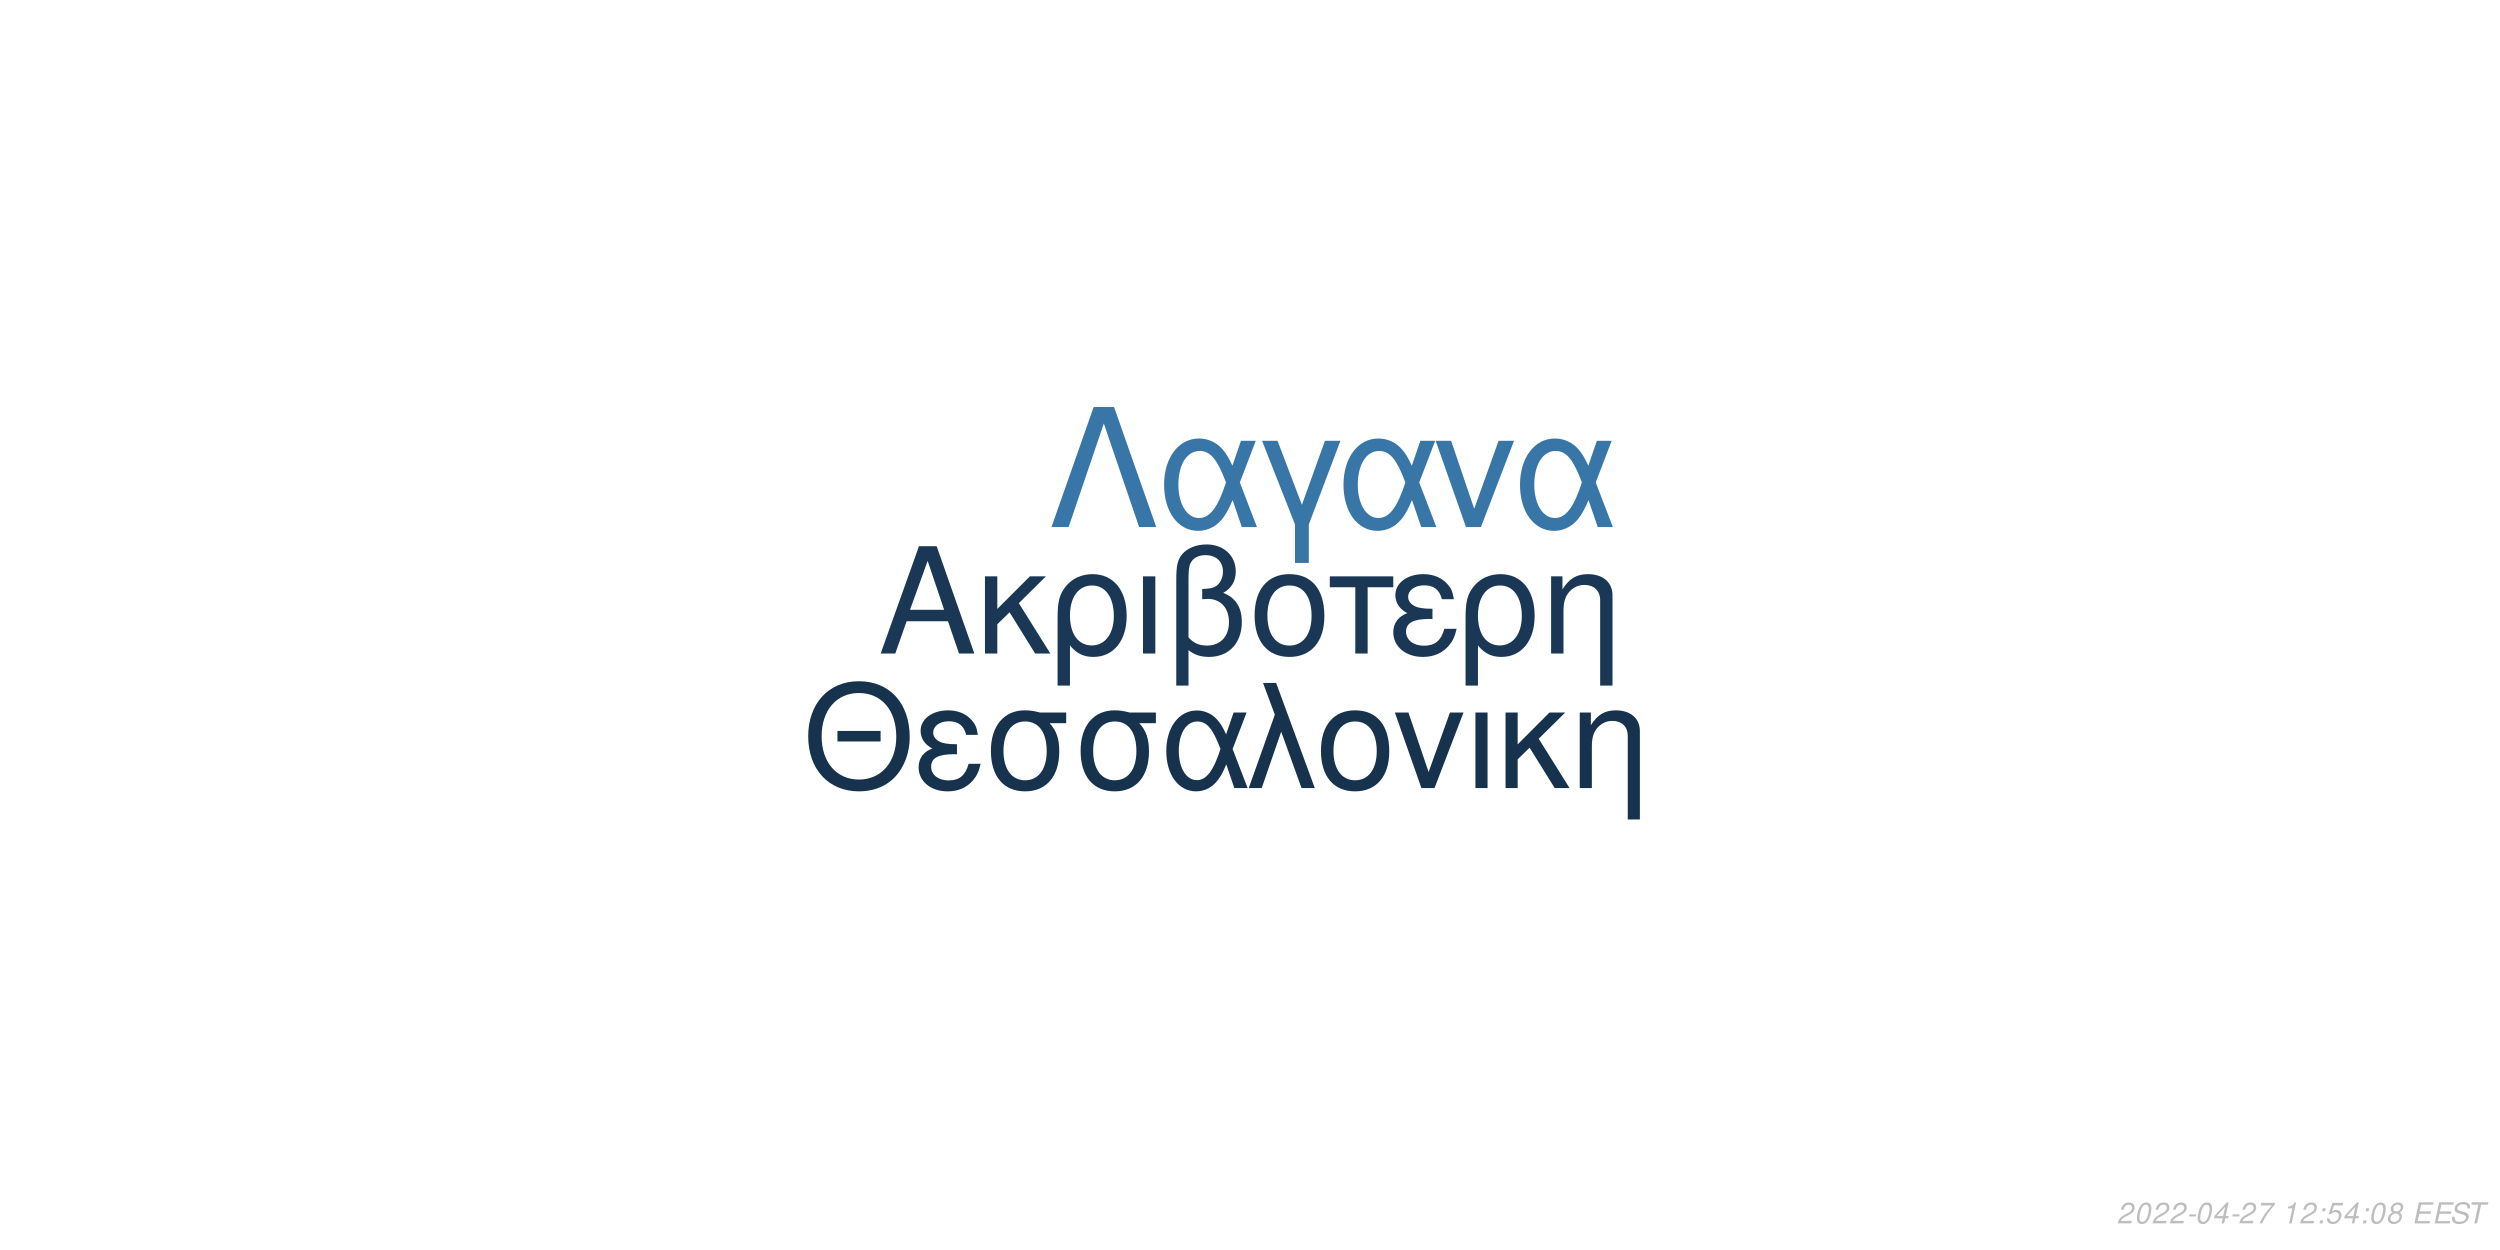
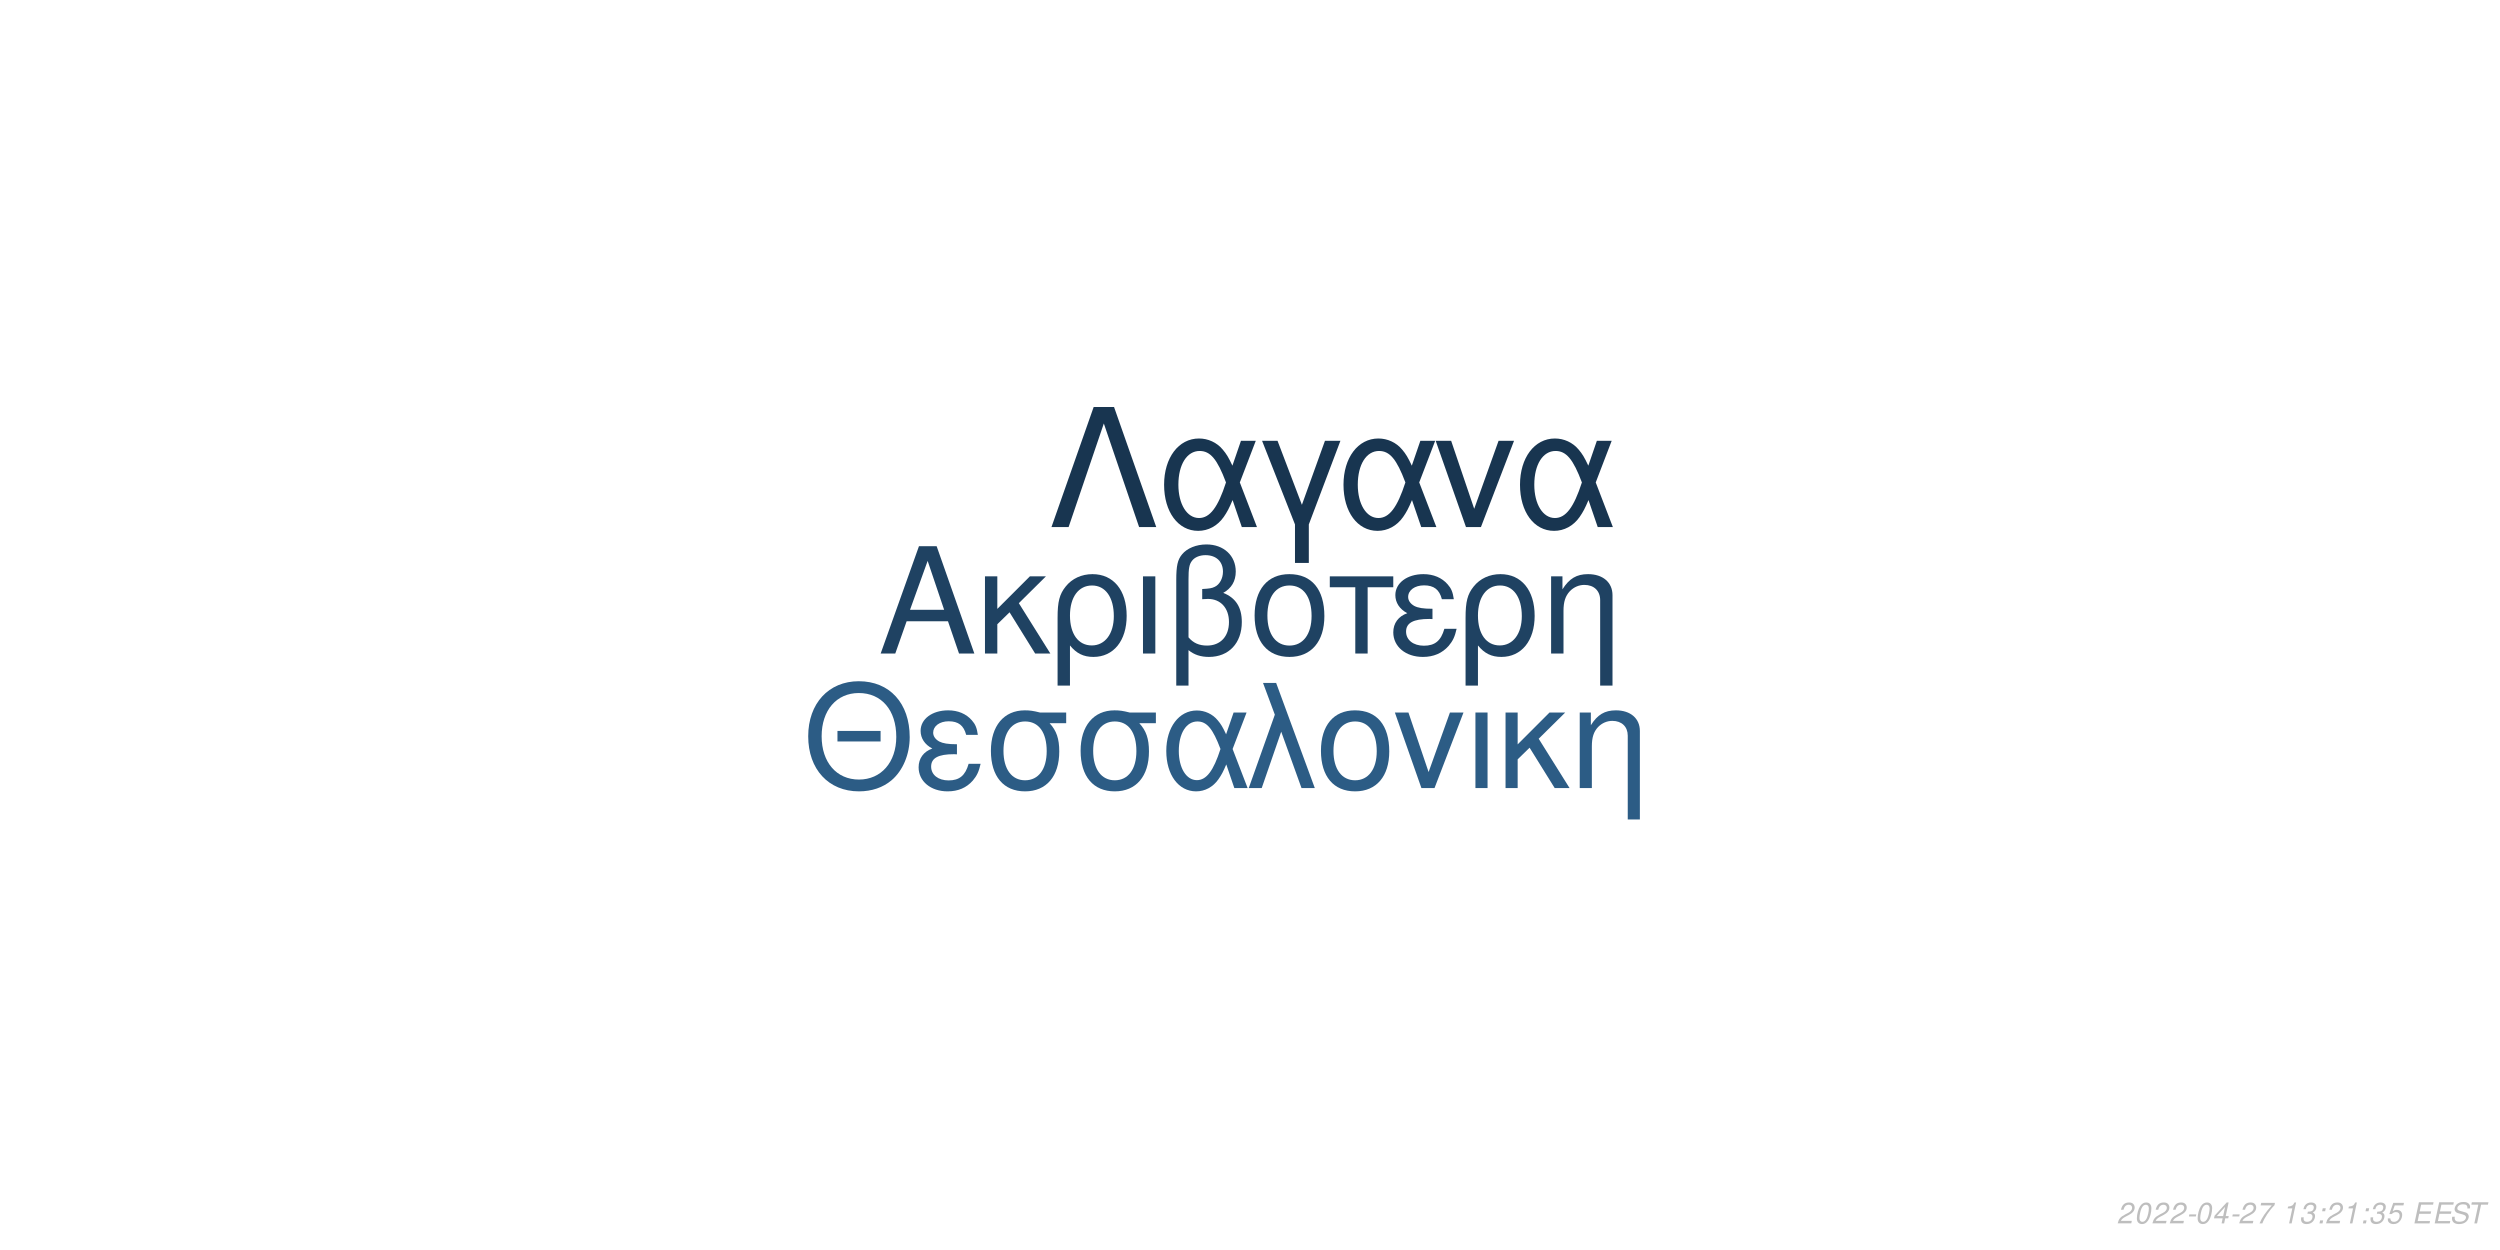
<svg xmlns="http://www.w3.org/2000/svg" xmlns:xlink="http://www.w3.org/1999/xlink" width="864pt" height="432pt" viewBox="0 0 864 432" version="1.1">
  <defs>
    <g>
      <symbol overflow="visible" id="glyph0-0">
        <path style="stroke:none;" d="" />
      </symbol>
      <symbol overflow="visible" id="glyph0-1">
        <path style="stroke:none;" d="M 24.125 -11.141 L 27.938 0 L 33.234 0 L 20.203 -37.094 L 14.094 -37.094 L 0.859 0 L 5.906 0 L 9.828 -11.141 Z M 22.797 -15.109 L 11 -15.109 L 17.094 -32.016 Z M 22.797 -15.109 " />
      </symbol>
      <symbol overflow="visible" id="glyph0-2">
        <path style="stroke:none;" d="M 7.172 -15.422 L 7.172 -26.672 L 2.906 -26.672 L 2.906 0 L 7.172 0 L 7.172 -10.125 L 11.406 -14.25 L 20.25 0 L 25.5 0 L 14.609 -17.406 L 23.969 -26.672 L 18.422 -26.672 Z M 7.172 -15.422 " />
      </symbol>
      <symbol overflow="visible" id="glyph0-3">
        <path style="stroke:none;" d="M 3 11.094 L 7.281 11.094 L 7.281 -2.797 C 9.516 -0.047 11.953 1.172 15.375 1.172 C 22.344 1.172 26.875 -4.422 26.875 -13.031 C 26.875 -21.891 22.297 -27.438 15.062 -27.438 C 11.297 -27.438 7.984 -25.906 5.797 -23.156 C 3.672 -20.516 3 -17.969 3 -12.359 Z M 14.906 -23.516 C 19.547 -23.516 22.438 -19.438 22.438 -12.922 C 22.438 -6.812 19.391 -2.797 14.812 -2.797 C 10.172 -2.797 7.281 -6.766 7.281 -13.125 C 7.281 -19.484 10.234 -23.516 14.906 -23.516 Z M 14.906 -23.516 " />
      </symbol>
      <symbol overflow="visible" id="glyph0-4">
        <path style="stroke:none;" d="M 3.516 0 L 7.781 0 L 7.781 -26.672 L 3.516 -26.672 Z M 3.516 0 " />
      </symbol>
      <symbol overflow="visible" id="glyph0-5">
        <path style="stroke:none;" d="M 4.016 11.094 L 8.25 11.094 L 8.25 -1.172 C 10.172 0.406 12.422 1.172 15.312 1.172 C 22.188 1.172 26.672 -3.609 26.672 -10.891 C 26.672 -15.984 24.578 -19.234 20.25 -20.969 C 23.109 -22.547 24.578 -25.031 24.578 -28.344 C 24.578 -33.844 20.406 -37.703 14.453 -37.703 C 10.938 -37.703 7.734 -36.391 6 -34.25 C 4.484 -32.422 4.016 -30.328 4.016 -25.391 Z M 8.25 -25.656 C 8.25 -29.359 8.5 -30.844 9.469 -32.062 C 10.375 -33.281 12.156 -34 14.094 -34 C 17.812 -34 20.156 -31.812 20.156 -28.297 C 20.156 -25.953 18.984 -23.812 17.297 -23.047 C 16.281 -22.547 15.469 -22.438 12.984 -22.297 L 12.984 -18.781 C 13.734 -18.828 14.344 -18.875 14.969 -18.875 C 19.344 -18.875 22.234 -15.719 22.234 -10.891 C 22.234 -5.906 19.281 -2.75 14.656 -2.75 C 11.953 -2.75 9.922 -3.609 8.25 -5.594 Z M 8.25 -25.656 " />
      </symbol>
      <symbol overflow="visible" id="glyph0-6">
        <path style="stroke:none;" d="M 14.094 -27.438 C 6.562 -27.438 2.094 -22.094 2.094 -13.125 C 2.094 -4.125 6.562 1.172 14.141 1.172 C 21.672 1.172 26.203 -4.172 26.203 -12.922 C 26.203 -22.188 21.828 -27.438 14.094 -27.438 Z M 14.141 -23.516 C 18.938 -23.516 21.781 -19.594 21.781 -12.984 C 21.781 -6.672 18.828 -2.75 14.141 -2.75 C 9.422 -2.75 6.516 -6.672 6.516 -13.125 C 6.516 -19.594 9.422 -23.516 14.141 -23.516 Z M 14.141 -23.516 " />
      </symbol>
      <symbol overflow="visible" id="glyph0-7">
        <path style="stroke:none;" d="M 7.891 0 L 12.156 0 L 12.156 -22.906 L 21.016 -22.906 L 21.016 -26.672 L -0.922 -26.672 L -0.922 -22.906 L 7.891 -22.906 Z M 7.891 0 " />
      </symbol>
      <symbol overflow="visible" id="glyph0-8">
        <path style="stroke:none;" d="M 14.562 -15.469 C 11.344 -15.469 9.562 -15.781 8.297 -16.438 C 6.922 -17.203 6.156 -18.328 6.156 -19.547 C 6.156 -21.891 8.453 -23.562 11.656 -23.562 C 15.062 -23.562 16.953 -22.094 17.812 -18.781 L 21.938 -18.781 C 21.578 -21.266 21.062 -22.5 19.797 -23.922 C 17.812 -26.203 14.906 -27.438 11.453 -27.438 C 5.797 -27.438 1.734 -24.375 1.734 -20.203 C 1.734 -17.609 3.156 -15.375 5.859 -13.938 C 2.797 -12.875 1.016 -10.484 1.016 -7.328 C 1.016 -2.391 5.297 1.172 11.25 1.172 C 14.969 1.172 17.906 -0.109 20.156 -2.641 C 21.578 -4.328 22.297 -5.797 22.906 -8.547 L 18.672 -8.547 C 17.5 -4.422 15.422 -2.703 11.609 -2.703 C 7.938 -2.703 5.438 -4.688 5.438 -7.578 C 5.438 -10.578 7.938 -11.953 13.484 -11.953 C 13.641 -11.953 14.094 -11.953 14.562 -11.906 Z M 14.562 -15.469 " />
      </symbol>
      <symbol overflow="visible" id="glyph0-9">
        <path style="stroke:none;" d="M 3.562 -26.672 L 3.562 0 L 7.844 0 L 7.844 -14.703 C 7.844 -17.906 8.5 -19.891 10.031 -21.531 C 11.406 -22.953 13.188 -23.719 15.062 -23.719 C 18.375 -23.719 20.516 -21.672 20.516 -18.469 L 20.516 11.094 L 24.781 11.094 L 24.781 -20.156 C 24.781 -24.578 21.469 -27.438 16.328 -27.438 C 12.359 -27.438 9.828 -25.906 7.484 -22.188 L 7.484 -26.672 Z M 3.562 -26.672 " />
      </symbol>
      <symbol overflow="visible" id="glyph1-0">
        <path style="stroke:none;" d="" />
      </symbol>
      <symbol overflow="visible" id="glyph1-1">
        <path style="stroke:none;" d="M 26.859 -19.734 L 11.953 -19.734 L 11.953 -16.094 L 26.859 -16.094 Z M 19.328 -36.922 C 8.922 -36.922 1.844 -29.25 1.844 -17.891 C 1.844 -6.484 8.875 1.141 19.391 1.141 C 23.812 1.141 27.703 -0.203 30.641 -2.688 C 34.578 -6.031 36.922 -11.656 36.922 -17.594 C 36.922 -29.297 30 -36.922 19.328 -36.922 Z M 19.328 -32.844 C 27.203 -32.844 32.281 -26.906 32.281 -17.688 C 32.281 -8.922 27.062 -2.938 19.391 -2.938 C 11.609 -2.938 6.484 -8.922 6.484 -17.891 C 6.484 -26.859 11.609 -32.844 19.328 -32.844 Z M 19.328 -32.844 " />
      </symbol>
      <symbol overflow="visible" id="glyph1-2">
        <path style="stroke:none;" d="M 14.25 -15.141 C 11.109 -15.141 9.375 -15.453 8.125 -16.094 C 6.781 -16.844 6.031 -17.938 6.031 -19.141 C 6.031 -21.422 8.266 -23.078 11.406 -23.078 C 14.75 -23.078 16.594 -21.625 17.438 -18.391 L 21.469 -18.391 C 21.125 -20.828 20.625 -22.031 19.391 -23.422 C 17.438 -25.656 14.594 -26.859 11.219 -26.859 C 5.688 -26.859 1.688 -23.875 1.688 -19.781 C 1.688 -17.234 3.094 -15.047 5.734 -13.656 C 2.734 -12.609 1 -10.266 1 -7.172 C 1 -2.344 5.188 1.141 11.016 1.141 C 14.656 1.141 17.547 -0.094 19.734 -2.594 C 21.125 -4.234 21.828 -5.688 22.422 -8.375 L 18.281 -8.375 C 17.141 -4.328 15.094 -2.641 11.359 -2.641 C 7.766 -2.641 5.328 -4.578 5.328 -7.422 C 5.328 -10.359 7.766 -11.703 13.203 -11.703 C 13.359 -11.703 13.797 -11.703 14.25 -11.656 Z M 14.25 -15.141 " />
      </symbol>
      <symbol overflow="visible" id="glyph1-3">
        <path style="stroke:none;" d="M 29 -26.109 L 19.938 -26.109 C 17.594 -26.703 16.438 -26.859 14.703 -26.859 C 7.469 -26.859 2.984 -21.469 2.984 -12.859 C 2.984 -4.031 7.375 1.141 14.797 1.141 C 22.172 1.141 26.609 -4.078 26.609 -12.656 C 26.609 -17.047 25.656 -19.828 23.266 -22.422 L 29 -22.422 Z M 14.797 -23.016 C 19.531 -23.016 22.266 -19.234 22.266 -12.75 C 22.266 -6.531 19.438 -2.688 14.797 -2.688 C 10.172 -2.688 7.328 -6.531 7.328 -12.859 C 7.328 -19.188 10.172 -23.016 14.797 -23.016 Z M 14.797 -23.016 " />
      </symbol>
      <symbol overflow="visible" id="glyph1-4">
        <path style="stroke:none;" d="M 29.344 -26.109 L 24.859 -26.109 L 22.266 -18.578 C 21.125 -21.031 20.484 -22.125 19.328 -23.469 C 17.547 -25.609 14.906 -26.812 12.156 -26.812 C 5.984 -26.812 1.594 -20.984 1.594 -12.812 C 1.594 -4.578 5.828 1.141 11.906 1.141 C 14.953 1.141 17.734 -0.344 19.625 -3.047 C 20.672 -4.531 21.281 -5.688 22.328 -8.172 L 25.109 0 L 29.703 0 L 24.516 -13.5 Z M 20.328 -13.5 C 17.891 -5.922 15.453 -2.734 12.156 -2.734 C 8.516 -2.734 5.922 -6.922 5.922 -12.812 C 5.922 -18.938 8.516 -23.016 12.359 -23.016 C 15.594 -23.016 17.688 -20.531 20.328 -13.5 Z M 20.328 -13.5 " />
      </symbol>
      <symbol overflow="visible" id="glyph1-5">
        <path style="stroke:none;" d="M 1.094 0 L 5.578 0 L 12.312 -19.484 L 19.328 0 L 23.922 0 L 10.562 -36.328 L 6.031 -36.328 L 10.109 -25.359 Z M 1.094 0 " />
      </symbol>
      <symbol overflow="visible" id="glyph1-6">
        <path style="stroke:none;" d="M 13.797 -26.859 C 6.422 -26.859 2.047 -21.625 2.047 -12.859 C 2.047 -4.031 6.422 1.141 13.859 1.141 C 21.234 1.141 25.656 -4.078 25.656 -12.656 C 25.656 -21.719 21.375 -26.859 13.797 -26.859 Z M 13.859 -23.016 C 18.531 -23.016 21.328 -19.188 21.328 -12.703 C 21.328 -6.531 18.438 -2.688 13.859 -2.688 C 9.219 -2.688 6.375 -6.531 6.375 -12.859 C 6.375 -19.188 9.219 -23.016 13.859 -23.016 Z M 13.859 -23.016 " />
      </symbol>
      <symbol overflow="visible" id="glyph1-7">
        <path style="stroke:none;" d="M 14.297 0 L 24.312 -26.109 L 19.625 -26.109 L 12.25 -5.531 L 5.281 -26.109 L 0.594 -26.109 L 9.766 0 Z M 14.297 0 " />
      </symbol>
      <symbol overflow="visible" id="glyph1-8">
        <path style="stroke:none;" d="M 3.438 0 L 7.625 0 L 7.625 -26.109 L 3.438 -26.109 Z M 3.438 0 " />
      </symbol>
      <symbol overflow="visible" id="glyph1-9">
        <path style="stroke:none;" d="M 7.031 -15.094 L 7.031 -26.109 L 2.844 -26.109 L 2.844 0 L 7.031 0 L 7.031 -9.922 L 11.156 -13.953 L 19.828 0 L 24.969 0 L 14.297 -17.047 L 23.469 -26.109 L 18.031 -26.109 Z M 7.031 -15.094 " />
      </symbol>
      <symbol overflow="visible" id="glyph1-10">
        <path style="stroke:none;" d="M 3.484 -26.109 L 3.484 0 L 7.672 0 L 7.672 -14.406 C 7.672 -17.547 8.328 -19.484 9.812 -21.078 C 11.156 -22.469 12.906 -23.219 14.75 -23.219 C 17.984 -23.219 20.078 -21.234 20.078 -18.094 L 20.078 10.859 L 24.266 10.859 L 24.266 -19.734 C 24.266 -24.062 21.031 -26.859 16 -26.859 C 12.109 -26.859 9.609 -25.359 7.328 -21.719 L 7.328 -26.109 Z M 3.484 -26.109 " />
      </symbol>
      <symbol overflow="visible" id="glyph2-0">
        <path style="stroke:none;" d="" />
      </symbol>
      <symbol overflow="visible" id="glyph2-1">
        <path style="stroke:none;" d="M 22.531 -41.484 L 15.484 -41.484 L 0.906 0 L 6.828 0 L 19 -35.797 L 31.188 0 L 37.109 0 Z M 22.531 -41.484 " />
      </symbol>
      <symbol overflow="visible" id="glyph2-2">
        <path style="stroke:none;" d="M 33.516 -29.812 L 28.391 -29.812 L 25.438 -21.219 C 24.125 -24.016 23.391 -25.266 22.078 -26.797 C 20.031 -29.25 17.016 -30.609 13.891 -30.609 C 6.828 -30.609 1.828 -23.953 1.828 -14.625 C 1.828 -5.234 6.656 1.312 13.594 1.312 C 17.078 1.312 20.266 -0.391 22.422 -3.469 C 23.609 -5.172 24.297 -6.484 25.5 -9.328 L 28.688 0 L 33.922 0 L 28 -15.422 Z M 23.219 -15.422 C 20.422 -6.766 17.641 -3.125 13.891 -3.125 C 9.734 -3.125 6.766 -7.906 6.766 -14.625 C 6.766 -21.625 9.734 -26.297 14.109 -26.297 C 17.812 -26.297 20.203 -23.453 23.219 -15.422 Z M 23.219 -15.422 " />
      </symbol>
      <symbol overflow="visible" id="glyph2-3">
        <path style="stroke:none;" d="M 12.062 12.406 L 16.844 12.406 L 16.844 -0.906 L 27.766 -29.812 L 22.422 -29.812 L 14.453 -7.688 L 6.031 -29.812 L 0.688 -29.812 L 12.062 -0.906 Z M 12.062 12.406 " />
      </symbol>
      <symbol overflow="visible" id="glyph2-4">
        <path style="stroke:none;" d="M 16.328 0 L 27.766 -29.812 L 22.422 -29.812 L 14 -6.312 L 6.031 -29.812 L 0.688 -29.812 L 11.156 0 Z M 16.328 0 " />
      </symbol>
      <symbol overflow="visible" id="glyph3-0">
        <path style="stroke:none;" d="" />
      </symbol>
      <symbol overflow="visible" id="glyph3-1">
        <path style="stroke:none;" d="M 5.234 -0.875 L 1.469 -0.875 C 1.641 -1.375 2.203 -1.891 3.109 -2.344 L 4.234 -2.938 C 5.562 -3.625 6.219 -4.469 6.219 -5.484 C 6.219 -5.938 6.062 -6.359 5.797 -6.656 C 5.469 -7.047 4.984 -7.234 4.312 -7.234 C 2.766 -7.234 1.891 -6.453 1.484 -4.734 L 2.375 -4.734 C 2.484 -5.188 2.609 -5.484 2.797 -5.75 C 3.094 -6.203 3.609 -6.453 4.188 -6.453 C 4.891 -6.453 5.344 -6.031 5.344 -5.375 C 5.344 -4.703 4.859 -4.094 4.016 -3.656 L 2.984 -3.125 C 1.234 -2.188 0.797 -1.656 0.344 -0.016 L 5.047 -0.016 Z M 5.234 -0.875 " />
      </symbol>
      <symbol overflow="visible" id="glyph3-2">
        <path style="stroke:none;" d="M 4.203 -7.234 C 3.375 -7.234 2.688 -6.812 2.125 -5.984 C 1.484 -5.047 0.984 -3.188 0.984 -1.734 C 0.984 -1.109 1.172 -0.562 1.484 -0.266 C 1.797 0.047 2.281 0.234 2.766 0.234 C 3.625 0.234 4.281 -0.156 4.859 -1.016 C 5.516 -1.953 6 -3.797 6 -5.266 C 6 -6.5 5.328 -7.234 4.203 -7.234 Z M 4.094 -6.453 C 4.734 -6.453 5.125 -5.984 5.125 -5.156 C 5.125 -4.203 4.781 -2.625 4.406 -1.812 C 3.984 -0.938 3.516 -0.547 2.875 -0.547 C 2.25 -0.547 1.875 -1.031 1.875 -1.828 C 1.875 -2.797 2.203 -4.344 2.594 -5.203 C 2.984 -6.047 3.453 -6.453 4.094 -6.453 Z M 4.094 -6.453 " />
      </symbol>
      <symbol overflow="visible" id="glyph3-3">
        <path style="stroke:none;" d="M 3.516 -3.125 L 1.125 -3.125 L 0.969 -2.406 L 3.359 -2.406 Z M 3.516 -3.125 " />
      </symbol>
      <symbol overflow="visible" id="glyph3-4">
        <path style="stroke:none;" d="M 3.625 -1.75 L 3.266 0 L 4.141 0 L 4.516 -1.75 L 5.562 -1.75 L 5.734 -2.531 L 4.688 -2.531 L 5.688 -7.234 L 5.016 -7.234 L 0.844 -2.672 L 0.641 -1.75 Z M 3.797 -2.531 L 1.594 -2.531 L 4.469 -5.703 Z M 3.797 -2.531 " />
      </symbol>
      <symbol overflow="visible" id="glyph3-5">
        <path style="stroke:none;" d="M 6.703 -7.094 L 1.953 -7.094 L 1.766 -6.219 L 5.594 -6.219 C 3.344 -3.688 2.266 -2.109 1.375 0 L 2.344 0 C 3.031 -1.906 4.828 -4.594 6.547 -6.281 Z M 6.703 -7.094 " />
      </symbol>
      <symbol overflow="visible" id="glyph3-6">
        <path style="stroke:none;" d="" />
      </symbol>
      <symbol overflow="visible" id="glyph3-7">
        <path style="stroke:none;" d="M 3.703 -5.188 L 2.594 0 L 3.469 0 L 5.016 -7.234 L 4.438 -7.234 C 3.906 -6.156 3.688 -6.016 2.234 -5.812 L 2.109 -5.188 Z M 3.703 -5.188 " />
      </symbol>
      <symbol overflow="visible" id="glyph3-8">
+         <path style="stroke:none;" d="M 2.922 -3.312 C 3.125 -3.344 3.234 -3.344 3.375 -3.344 C 4.203 -3.344 4.688 -3 4.688 -2.406 C 4.688 -1.312 3.906 -0.547 2.781 -0.547 C 2.047 -0.547 1.594 -0.938 1.594 -1.562 C 1.594 -1.719 1.609 -1.844 1.656 -2.094 L 0.766 -2.094 C 0.734 -1.797 0.719 -1.641 0.719 -1.469 C 0.719 -0.375 1.406 0.234 2.641 0.234 C 3.547 0.234 4.297 -0.078 4.812 -0.656 C 5.266 -1.156 5.562 -1.875 5.562 -2.547 C 5.562 -3.125 5.344 -3.453 4.797 -3.734 C 5.641 -4.234 6.016 -4.844 6.016 -5.734 C 6.016 -6.656 5.312 -7.234 4.203 -7.234 C 3.375 -7.234 2.672 -6.938 2.188 -6.375 C 1.891 -6.031 1.703 -5.641 1.516 -4.906 L 2.391 -4.906 C 2.5 -5.359 2.594 -5.594 2.734 -5.812 C 3.047 -6.234 3.516 -6.453 4.078 -6.453 C 4.734 -6.453 5.141 -6.125 5.141 -5.578 C 5.141 -5.188 5.016 -4.797 4.797 -4.547 C 4.516 -4.234 4 -4.062 3.266 -4.062 L 3.078 -4.062 Z M 2.922 -3.312 " />
+       </symbol>
+       <symbol overflow="visible" id="glyph3-9">
        <path style="stroke:none;" d="M 2.359 -1.031 L 1.312 -1.031 L 1.094 0 L 2.141 0 Z M 3.266 -5.234 L 2.219 -5.234 L 2 -4.203 L 3.047 -4.203 Z M 3.266 -5.234 " />
      </symbol>
-       <symbol overflow="visible" id="glyph3-9">
+       <symbol overflow="visible" id="glyph3-10">
        <path style="stroke:none;" d="M 6.297 -7.094 L 2.594 -7.094 L 1.234 -3.234 L 2.047 -3.234 C 2.656 -3.766 2.938 -3.906 3.531 -3.906 C 4.328 -3.906 4.797 -3.453 4.797 -2.688 C 4.797 -1.438 3.969 -0.547 2.828 -0.547 C 2.031 -0.547 1.609 -0.938 1.578 -1.734 L 0.703 -1.734 L 0.703 -1.516 C 0.703 -0.938 0.844 -0.547 1.188 -0.266 C 1.562 0.062 2.078 0.234 2.703 0.234 C 3.656 0.234 4.391 -0.156 4.984 -0.922 C 5.422 -1.5 5.672 -2.234 5.672 -2.953 C 5.672 -4 4.938 -4.672 3.812 -4.672 C 3.328 -4.672 2.906 -4.547 2.406 -4.234 L 3.109 -6.219 L 6.109 -6.219 Z M 6.297 -7.094 " />
-       </symbol>
-       <symbol overflow="visible" id="glyph3-10">
-         <path style="stroke:none;" d="M 4.766 -3.797 C 5.078 -3.969 5.234 -4.078 5.438 -4.234 C 5.812 -4.594 6.062 -5.172 6.062 -5.734 C 6.062 -6.625 5.344 -7.234 4.266 -7.234 C 2.812 -7.234 1.703 -6.219 1.703 -4.875 C 1.703 -4.406 1.875 -4.125 2.359 -3.812 C 1.297 -3.312 0.75 -2.516 0.75 -1.469 C 0.75 -0.438 1.547 0.234 2.812 0.234 C 3.656 0.234 4.359 -0.094 4.938 -0.734 C 5.359 -1.234 5.609 -1.859 5.609 -2.438 C 5.609 -3.047 5.312 -3.516 4.766 -3.797 Z M 4.109 -6.453 C 4.797 -6.453 5.188 -6.125 5.188 -5.578 C 5.188 -5.266 5.062 -4.922 4.859 -4.672 C 4.562 -4.312 4.188 -4.156 3.656 -4.156 C 2.984 -4.156 2.594 -4.453 2.594 -4.984 C 2.594 -5.859 3.203 -6.453 4.109 -6.453 Z M 3.453 -3.406 C 4.234 -3.406 4.734 -2.984 4.734 -2.312 C 4.734 -1.312 3.922 -0.547 2.875 -0.547 C 2.125 -0.547 1.625 -0.969 1.625 -1.625 C 1.625 -2.609 2.438 -3.406 3.453 -3.406 Z M 3.453 -3.406 " />
      </symbol>
      <symbol overflow="visible" id="glyph3-11">
        <path style="stroke:none;" d="M 2.547 -3.312 L 6.5 -3.312 L 6.688 -4.141 L 2.719 -4.141 L 3.219 -6.469 L 7.344 -6.469 L 7.516 -7.297 L 2.453 -7.297 L 0.906 0 L 6.125 0 L 6.297 -0.812 L 2.016 -0.812 Z M 2.547 -3.312 " />
      </symbol>
      <symbol overflow="visible" id="glyph3-12">
        <path style="stroke:none;" d="M 7.062 -5.156 C 7.125 -5.438 7.141 -5.562 7.141 -5.703 C 7.141 -6.156 6.938 -6.594 6.594 -6.891 C 6.188 -7.25 5.656 -7.406 4.875 -7.406 C 3.844 -7.406 3.047 -7.125 2.5 -6.562 C 2.094 -6.141 1.781 -5.438 1.781 -4.922 C 1.781 -4.297 2.219 -3.766 2.891 -3.562 L 4.594 -3.094 C 5.406 -2.859 5.734 -2.578 5.734 -2.094 C 5.734 -1.781 5.547 -1.406 5.266 -1.141 C 4.844 -0.766 4.266 -0.578 3.453 -0.578 C 2.328 -0.578 1.812 -0.984 1.812 -1.906 C 1.812 -2.047 1.812 -2.125 1.844 -2.312 L 0.984 -2.312 C 0.906 -2.062 0.891 -1.906 0.891 -1.688 C 0.891 -0.484 1.797 0.234 3.297 0.234 C 4.359 0.234 5.234 -0.062 5.812 -0.609 C 6.344 -1.078 6.688 -1.797 6.688 -2.375 C 6.688 -2.641 6.609 -2.906 6.453 -3.156 C 6.234 -3.5 5.938 -3.703 5.469 -3.828 L 3.75 -4.312 C 2.984 -4.547 2.734 -4.734 2.734 -5.188 C 2.734 -5.547 2.875 -5.844 3.188 -6.109 C 3.547 -6.438 4.031 -6.594 4.703 -6.594 C 5.266 -6.594 5.688 -6.484 5.906 -6.297 C 6.094 -6.125 6.219 -5.797 6.219 -5.516 C 6.219 -5.422 6.203 -5.344 6.188 -5.156 Z M 7.062 -5.156 " />
      </symbol>
      <symbol overflow="visible" id="glyph3-13">
        <path style="stroke:none;" d="M 4.938 -6.469 L 7.312 -6.469 L 7.484 -7.297 L 1.75 -7.297 L 1.578 -6.469 L 3.984 -6.469 L 2.609 0 L 3.547 0 Z M 4.938 -6.469 " />
      </symbol>
    </g>
  </defs>
  <g id="surface1">
    <rect x="0" y="0" width="864" height="432" style="fill:rgb(100%,100%,100%);fill-opacity:1;stroke:none;" />
-     <g style="fill:rgb(10.196%,21.961%,33.333%);fill-opacity:1;">
+     <g style="fill:rgb(12.157%,25.882%,38.431%);fill-opacity:1;">
      <use xlink:href="#glyph0-1" x="303.5" y="225.861" />
      <use xlink:href="#glyph0-2" x="337.5" y="225.861" />
      <use xlink:href="#glyph0-3" x="362.5" y="225.861" />
      <use xlink:href="#glyph0-4" x="391.5" y="225.861" />
      <use xlink:href="#glyph0-5" x="402.5" y="225.861" />
      <use xlink:href="#glyph0-6" x="431.5" y="225.861" />
      <use xlink:href="#glyph0-7" x="460.5" y="225.861" />
      <use xlink:href="#glyph0-8" x="480.5" y="225.861" />
      <use xlink:href="#glyph0-3" x="503.5" y="225.861" />
      <use xlink:href="#glyph0-9" x="532.5" y="225.861" />
    </g>
-     <g style="fill:rgb(8.627%,19.608%,29.804%);fill-opacity:1;">
+     <g style="fill:rgb(17.255%,36.078%,52.157%);fill-opacity:1;">
      <use xlink:href="#glyph1-1" x="277.473" y="272.354" />
      <use xlink:href="#glyph1-2" x="316.473" y="272.354" />
      <use xlink:href="#glyph1-3" x="339.473" y="272.354" />
      <use xlink:href="#glyph1-3" x="370.473" y="272.354" />
      <use xlink:href="#glyph1-4" x="401.473" y="272.354" />
      <use xlink:href="#glyph1-5" x="430.473" y="272.354" />
      <use xlink:href="#glyph1-6" x="454.473" y="272.354" />
      <use xlink:href="#glyph1-7" x="481.473" y="272.354" />
      <use xlink:href="#glyph1-8" x="506.473" y="272.354" />
      <use xlink:href="#glyph1-9" x="517.473" y="272.354" />
      <use xlink:href="#glyph1-10" x="542.473" y="272.354" />
    </g>
-     <g style="fill:rgb(21.961%,46.275%,65.49%);fill-opacity:1;">
+     <g style="fill:rgb(9.412%,20.784%,31.373%);fill-opacity:1;">
      <use xlink:href="#glyph2-1" x="362.484" y="182.152" />
      <use xlink:href="#glyph2-2" x="400.484" y="182.152" />
      <use xlink:href="#glyph2-3" x="435.484" y="182.152" />
      <use xlink:href="#glyph2-2" x="462.484" y="182.152" />
      <use xlink:href="#glyph2-4" x="495.484" y="182.152" />
      <use xlink:href="#glyph2-2" x="523.484" y="182.152" />
    </g>
    <g style="fill:rgb(74.51%,74.51%,74.51%);fill-opacity:1;">
      <use xlink:href="#glyph3-1" x="731.52" y="422.81" />
      <use xlink:href="#glyph3-2" x="737.52" y="422.81" />
      <use xlink:href="#glyph3-1" x="743.52" y="422.81" />
      <use xlink:href="#glyph3-1" x="749.52" y="422.81" />
      <use xlink:href="#glyph3-3" x="755.52" y="422.81" />
      <use xlink:href="#glyph3-2" x="758.52" y="422.81" />
      <use xlink:href="#glyph3-4" x="764.52" y="422.81" />
      <use xlink:href="#glyph3-3" x="770.52" y="422.81" />
      <use xlink:href="#glyph3-1" x="773.52" y="422.81" />
      <use xlink:href="#glyph3-5" x="779.52" y="422.81" />
      <use xlink:href="#glyph3-6" x="785.52" y="422.81" />
      <use xlink:href="#glyph3-7" x="788.52" y="422.81" />
-       <use xlink:href="#glyph3-1" x="794.52" y="422.81" />
-       <use xlink:href="#glyph3-8" x="800.52" y="422.81" />
-       <use xlink:href="#glyph3-9" x="803.52" y="422.81" />
-       <use xlink:href="#glyph3-4" x="809.52" y="422.81" />
-       <use xlink:href="#glyph3-8" x="815.52" y="422.81" />
-       <use xlink:href="#glyph3-2" x="818.52" y="422.81" />
+       <use xlink:href="#glyph3-8" x="794.52" y="422.81" />
+       <use xlink:href="#glyph3-9" x="800.52" y="422.81" />
+       <use xlink:href="#glyph3-1" x="803.52" y="422.81" />
+       <use xlink:href="#glyph3-7" x="809.52" y="422.81" />
+       <use xlink:href="#glyph3-9" x="815.52" y="422.81" />
+       <use xlink:href="#glyph3-8" x="818.52" y="422.81" />
      <use xlink:href="#glyph3-10" x="824.52" y="422.81" />
      <use xlink:href="#glyph3-6" x="830.52" y="422.81" />
      <use xlink:href="#glyph3-11" x="833.52" y="422.81" />
      <use xlink:href="#glyph3-11" x="840.52" y="422.81" />
      <use xlink:href="#glyph3-12" x="846.52" y="422.81" />
      <use xlink:href="#glyph3-13" x="852.52" y="422.81" />
    </g>
  </g>
</svg>
